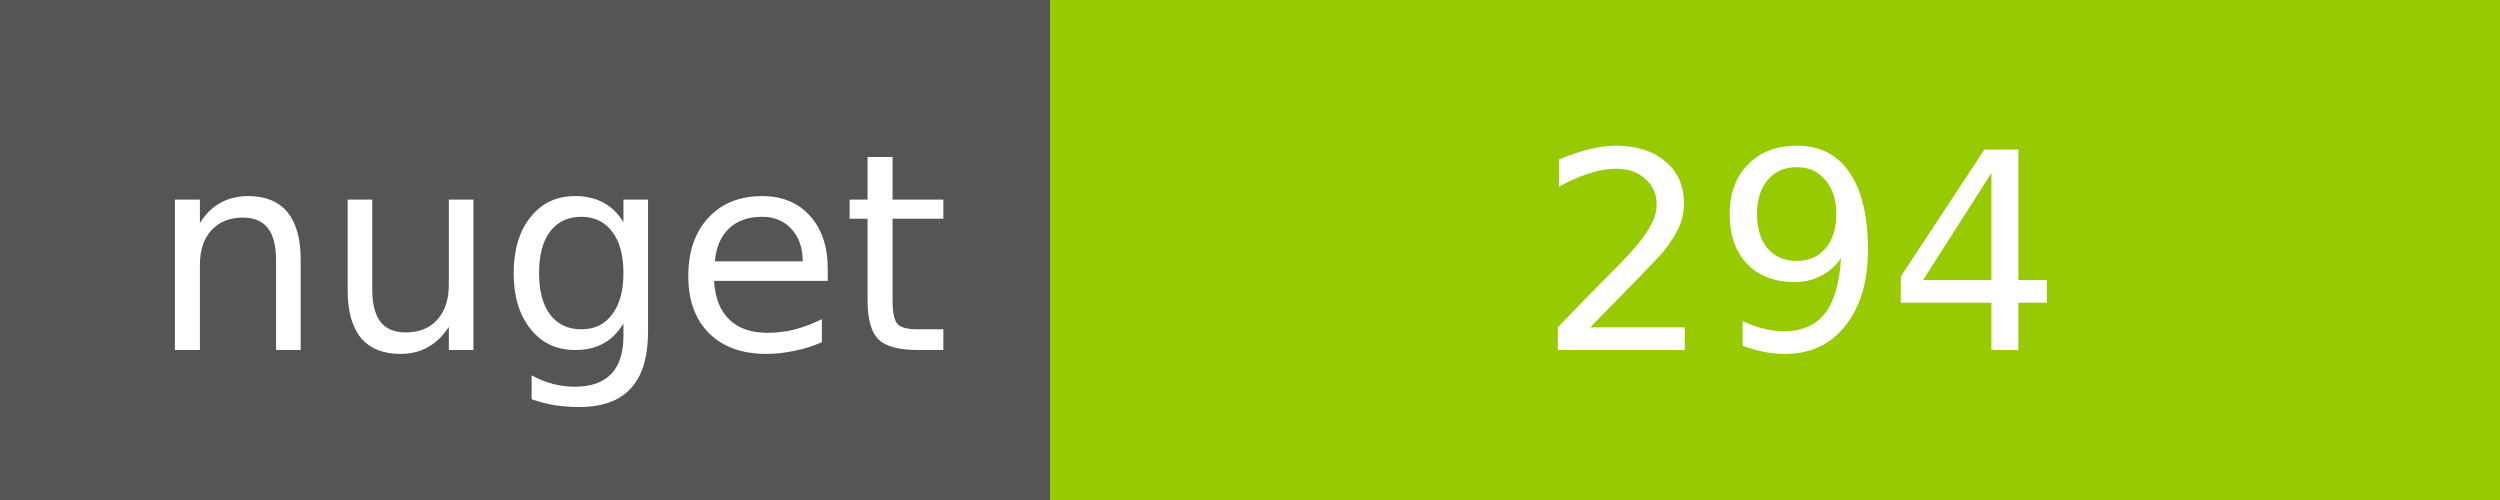
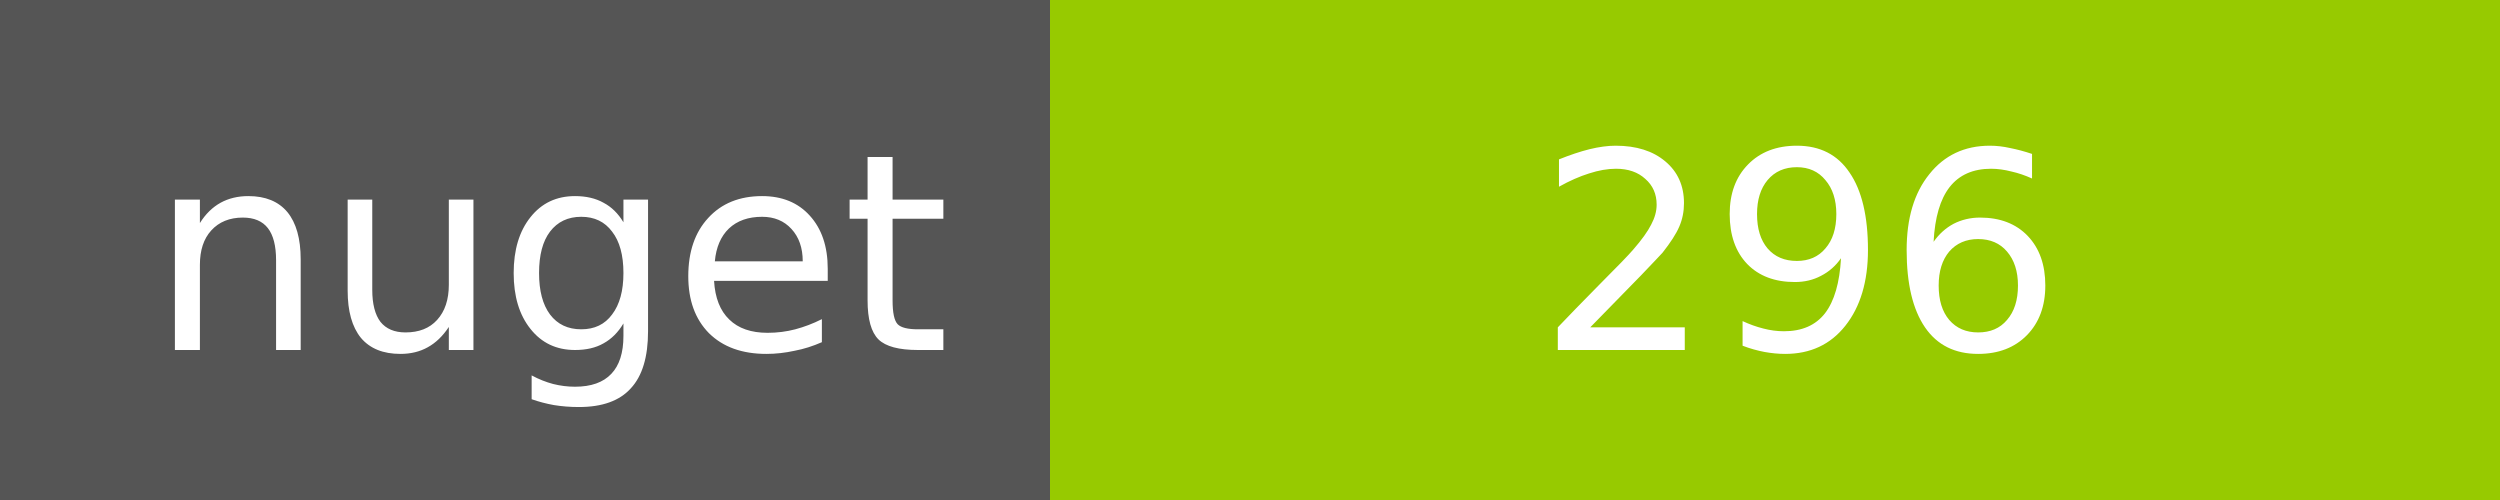
<svg xmlns="http://www.w3.org/2000/svg" width="100" height="20">
  <g shape-rendering="crispEdges">
    <path fill="#555" d="M0 0h42v20H0z" />
    <path fill="#97CA00" d="M42 0h58v20H42z" />
  </g>
  <g fill="#fff" text-anchor="middle" font-family="DejaVu Sans,Verdana,Geneva,sans-serif" font-size="11">
    <text x="22" y="14">nuget</text>
-     <text x="72" y="14">294</text>
+     <text x="72" y="14">296</text>
  </g>
</svg>
